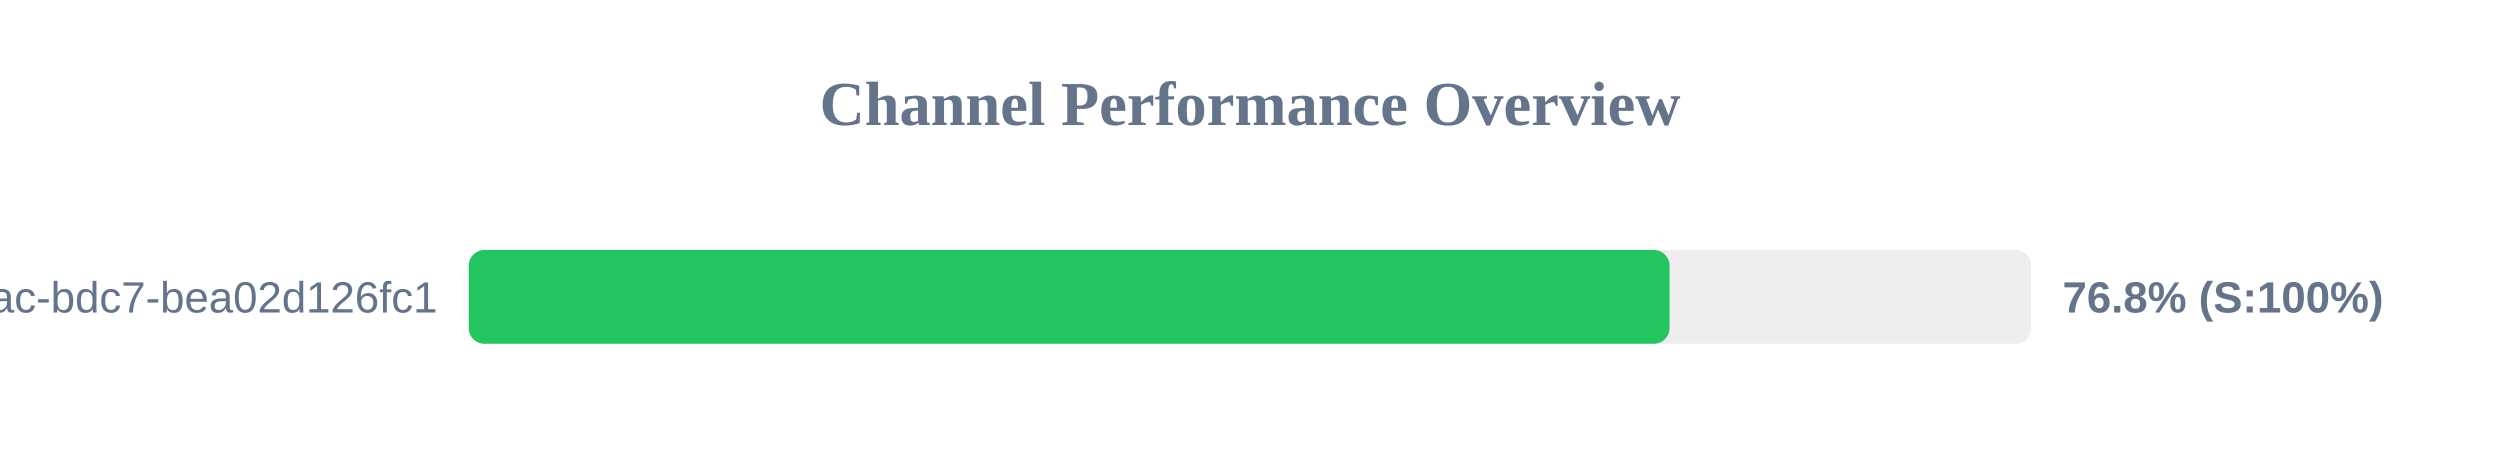
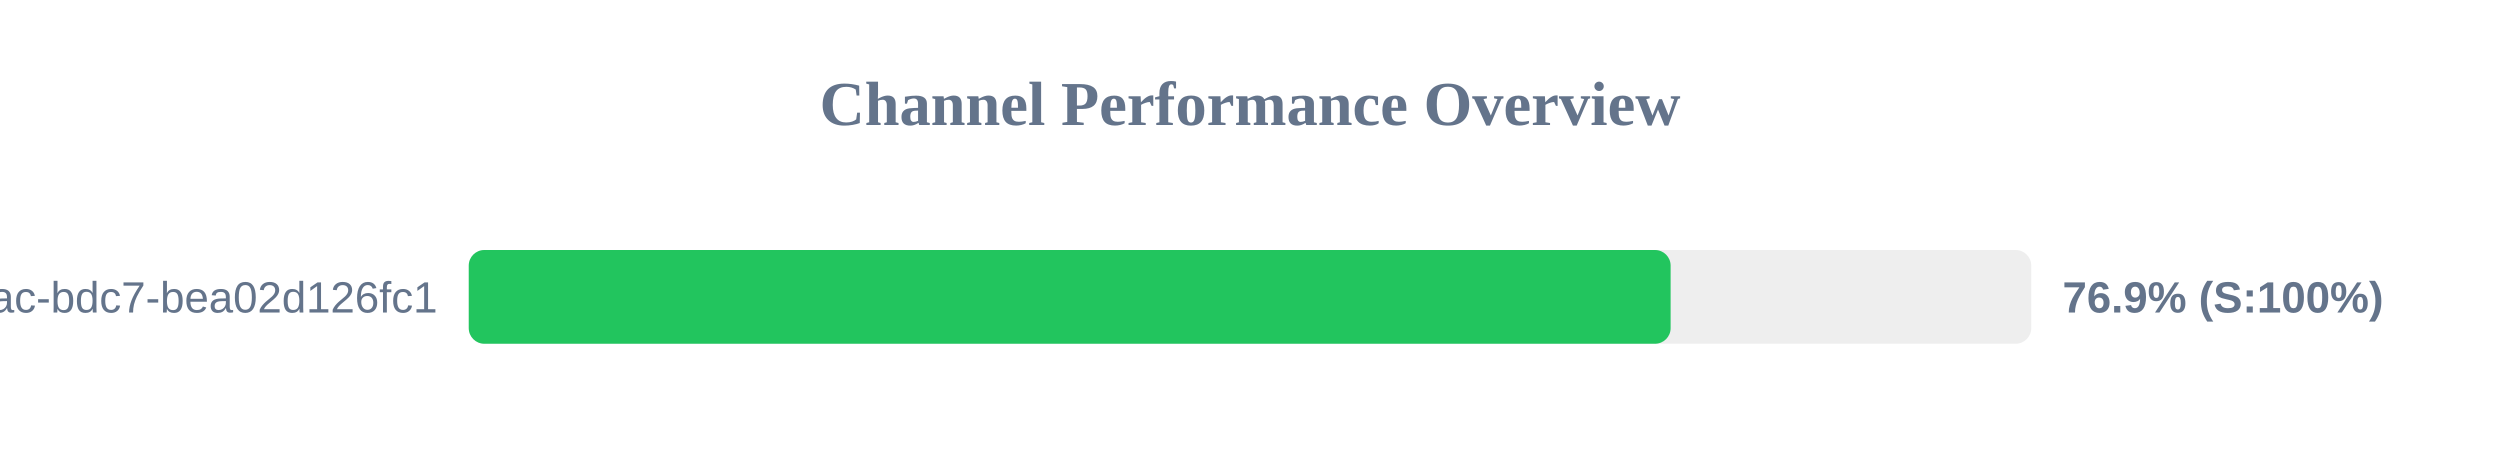
<svg xmlns="http://www.w3.org/2000/svg" width="800" height="150" version="1.1">
  <style>
        .row { font: 14px Arial; fill: #64748b; }
        .score { font: bold 14px Arial; fill: #64748b; }
    </style>
  <text x="400" y="40" text-anchor="middle" font-size="20px" font-weight="bold" fill="#64748b">Channel Performance Overview</text>
  <rect x="150" y="80" width="500" height="30" fill="#eee" rx="5" />
-   <rect x="150" y="80" width="384.25" height="30" fill="#22c55e" rx="5" />
+   <rect x="150" y="80" width="384.6" height="30" fill="#22c55e" rx="5" />
  <text x="140" y="100" text-anchor="end" class="row">?uuid=e31ad3e6-e341-42ac-bdc7-bea02d126fc1</text>
-   <text x="660" y="100" text-anchor="start" class="score">76.8% (S:100%)</text>
+   <text x="660" y="100" text-anchor="start" class="score">76.9% (S:100%)</text>
</svg>
